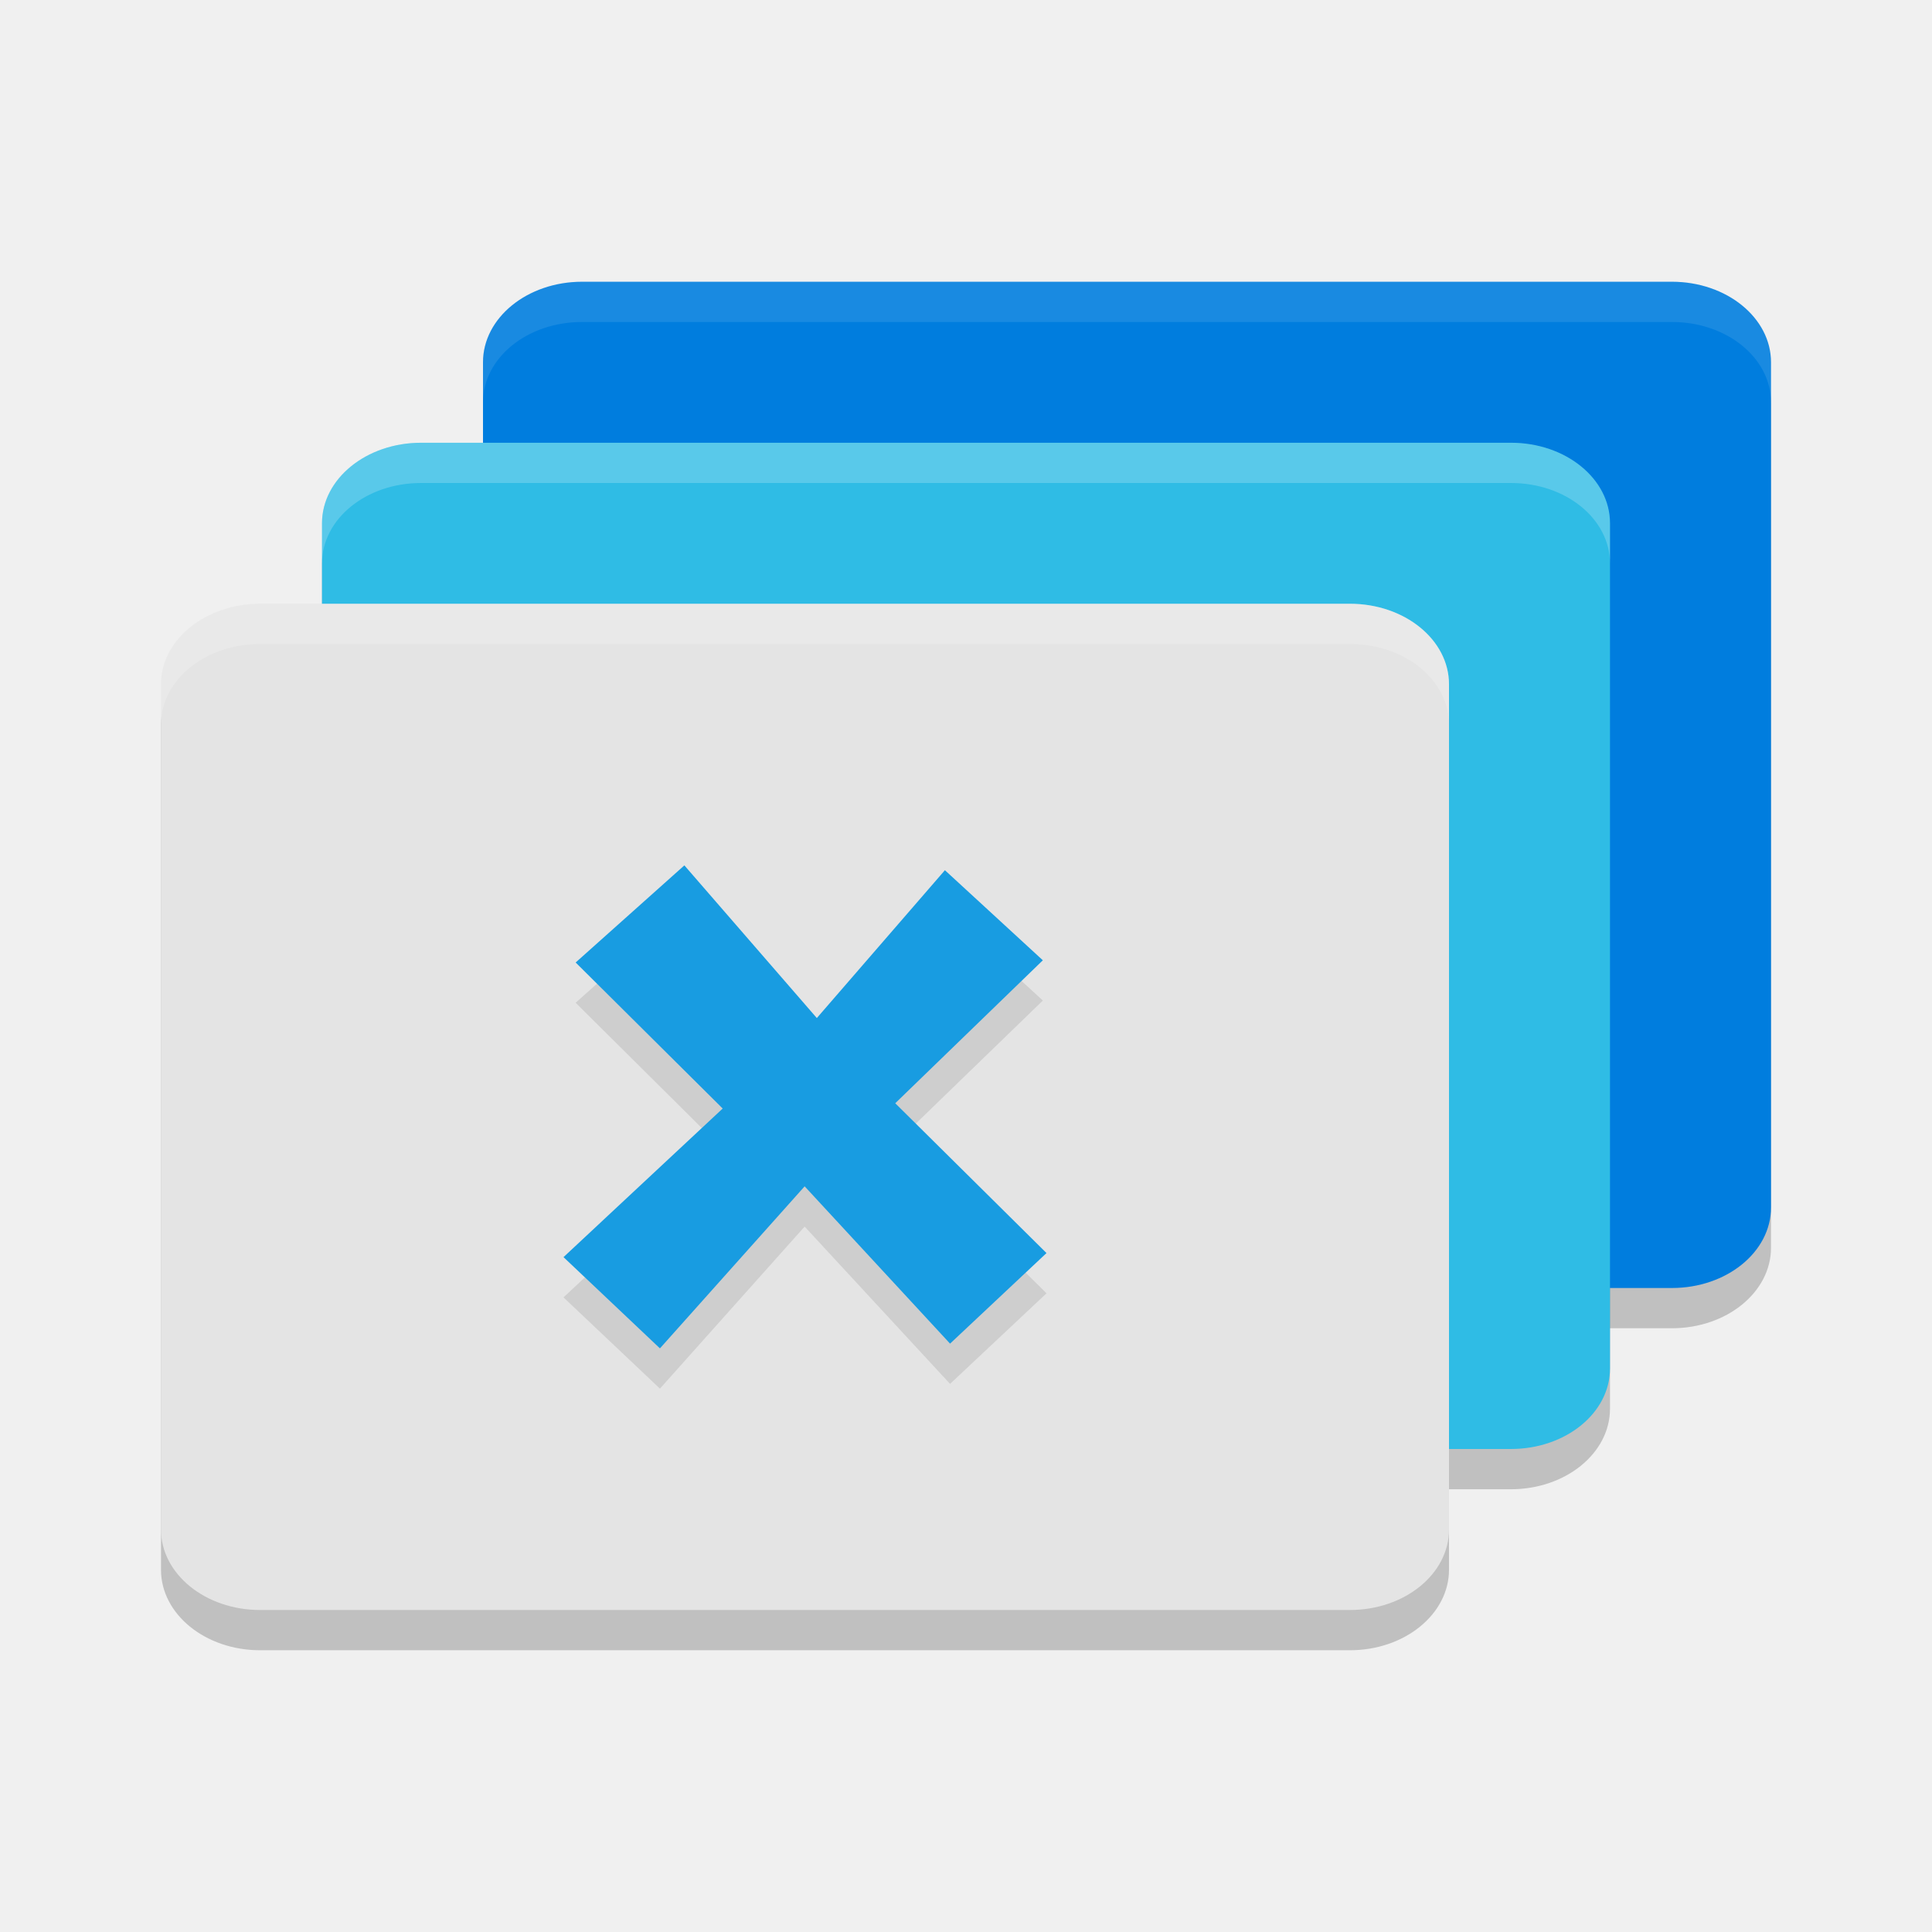
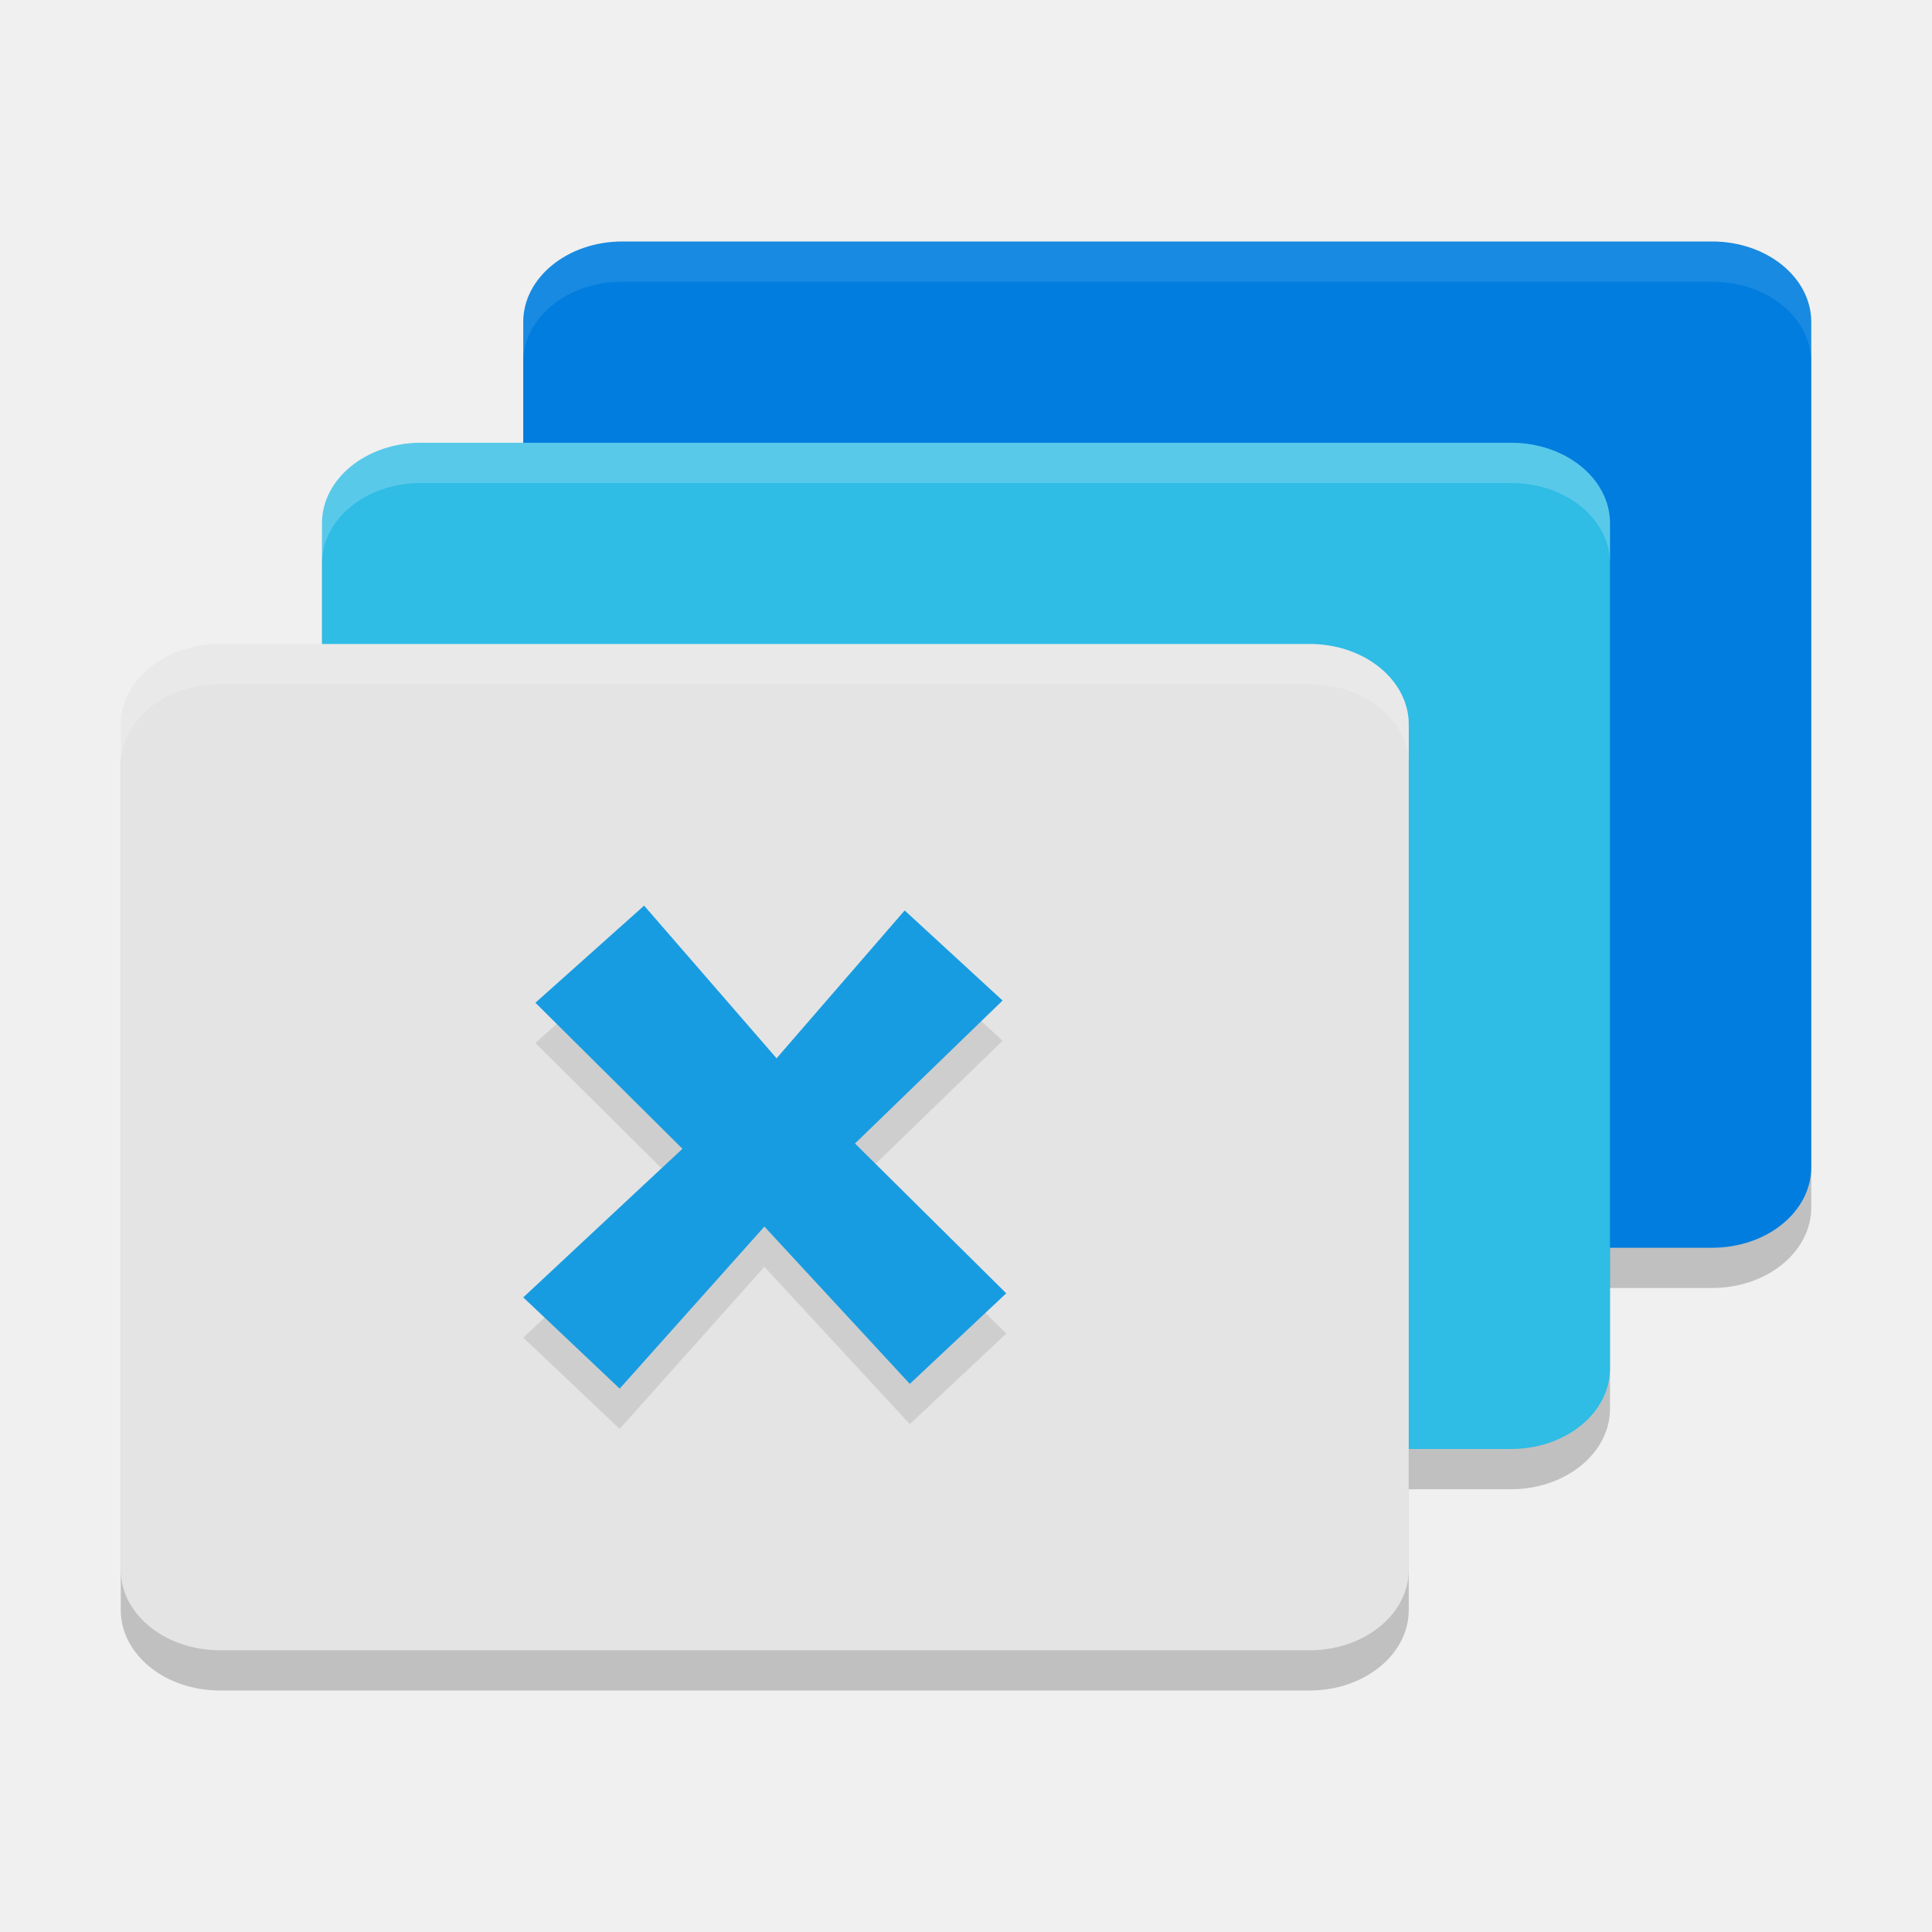
<svg xmlns="http://www.w3.org/2000/svg" style="enable-background:new" width="48" height="48" version="1.0">
-   <rect style="opacity:0.2" width="32" height="25" x="4" y="16" rx="2.462" ry="2" />
+   <rect style="opacity:0.2" width="32" height="25" x="3" y="17" rx="2.462" ry="2" />
  <rect style="opacity:0.2" width="32" height="25" x="8" y="12" rx="2.462" ry="2" />
-   <rect style="opacity:0.2" width="32" height="25" x="12" y="8" rx="2.462" ry="2" />
-   <rect style="fill:#007dde" width="32" height="25" x="12" y="7" rx="2.462" ry="2" />
+   <rect style="opacity:0.2" width="32" height="25" x="13" y="7" rx="2.462" ry="2" />
+   <rect style="fill:#007dde" width="32" height="25" x="13" y="6" rx="2.462" ry="2" />
  <rect style="fill:#2fbce5" width="32" height="25" x="8" y="11" rx="2.462" ry="2" />
-   <rect style="fill:#e4e4e4" width="32" height="25" x="4" y="15" rx="2.462" ry="2" />
-   <path style="opacity:0.1;fill-rule:evenodd" d="M 25.909,24.858 22.242,28.41 26,32.132 23.604,34.382 19.991,30.474 16.396,34.5 14,32.233 17.955,28.541 14.302,24.913 17.003,22.5 l 3.291,3.793 3.182,-3.673 z" />
-   <path style="fill:#189ce1;fill-rule:evenodd" d="M 25.909,23.858 22.242,27.41 26,31.132 23.604,33.382 19.991,29.474 16.396,33.5 14,31.233 17.955,27.541 14.302,23.913 17.003,21.5 l 3.291,3.793 3.182,-3.673 z" />
-   <path style="opacity:0.1;fill:#ffffff" d="M 14.461 7 C 13.097 7 12 7.892 12 9 L 12 10 C 12 8.892 13.097 8 14.461 8 L 41.539 8 C 42.903 8 44 8.892 44 10 L 44 9 C 44 7.892 42.903 7 41.539 7 L 14.461 7 z" />
-   <path style="opacity:0.2;fill:#ffffff" d="M 10.461 11 C 9.097 11 8 11.892 8 13 L 8 14 C 8 12.892 9.097 12 10.461 12 L 37.539 12 C 38.903 12 40 12.892 40 14 L 40 13 C 40 11.892 38.903 11 37.539 11 L 10.461 11 z" />
-   <path style="opacity:0.2;fill:#ffffff" d="M 6.461 15 C 5.097 15 4 15.892 4 17 L 4 18 C 4 16.892 5.097 16 6.461 16 L 33.539 16 C 34.903 16 36 16.892 36 18 L 36 17 C 36 15.892 34.903 15 33.539 15 L 6.461 15 z" />
+   <rect style="fill:#e4e4e4" width="32" height="25" x="3" y="16" rx="2.462" ry="2" />
+   <path style="opacity:0.1;fill-rule:evenodd" d="M 24.909,25.858 21.242,29.41 25,33.132 22.604,35.382 18.991,31.474 15.396,35.5 13,33.233 l 3.955,-3.692 -3.653,-3.628 2.701,-2.413 3.291,3.793 3.182,-3.673 z" />
+   <path style="fill:#189ce1;fill-rule:evenodd" d="M 24.909,24.858 21.242,28.41 25,32.132 22.604,34.382 18.991,30.474 15.396,34.5 13,32.233 l 3.955,-3.692 -3.653,-3.628 2.701,-2.413 3.291,3.793 3.182,-3.673 z" />
+   <path style="opacity:0.1;fill:#ffffff" d="m 15.461,6 c -1.364,0 -2.461,0.892 -2.461,2 v 1 c 0,-1.108 1.097,-2 2.461,-2 h 27.078 c 1.364,0 2.461,0.892 2.461,2 v -1 c 0,-1.108 -1.097,-2 -2.461,-2 z" />
+   <path style="opacity:0.2;fill:#ffffff" d="M 10.461,11 C 9.097,11 8,11.892 8,13 v 1 c 0,-1.108 1.097,-2 2.461,-2 H 37.539 C 38.903,12 40,12.892 40,14 v -1 c 0,-1.108 -1.097,-2 -2.461,-2 z" />
+   <path style="opacity:0.2;fill:#ffffff" d="m 5.461,16 c -1.364,0 -2.461,0.892 -2.461,2 v 1 c 0,-1.108 1.097,-2 2.461,-2 H 32.539 c 1.364,0 2.461,0.892 2.461,2 v -1 c 0,-1.108 -1.097,-2 -2.461,-2 z" />
</svg>
